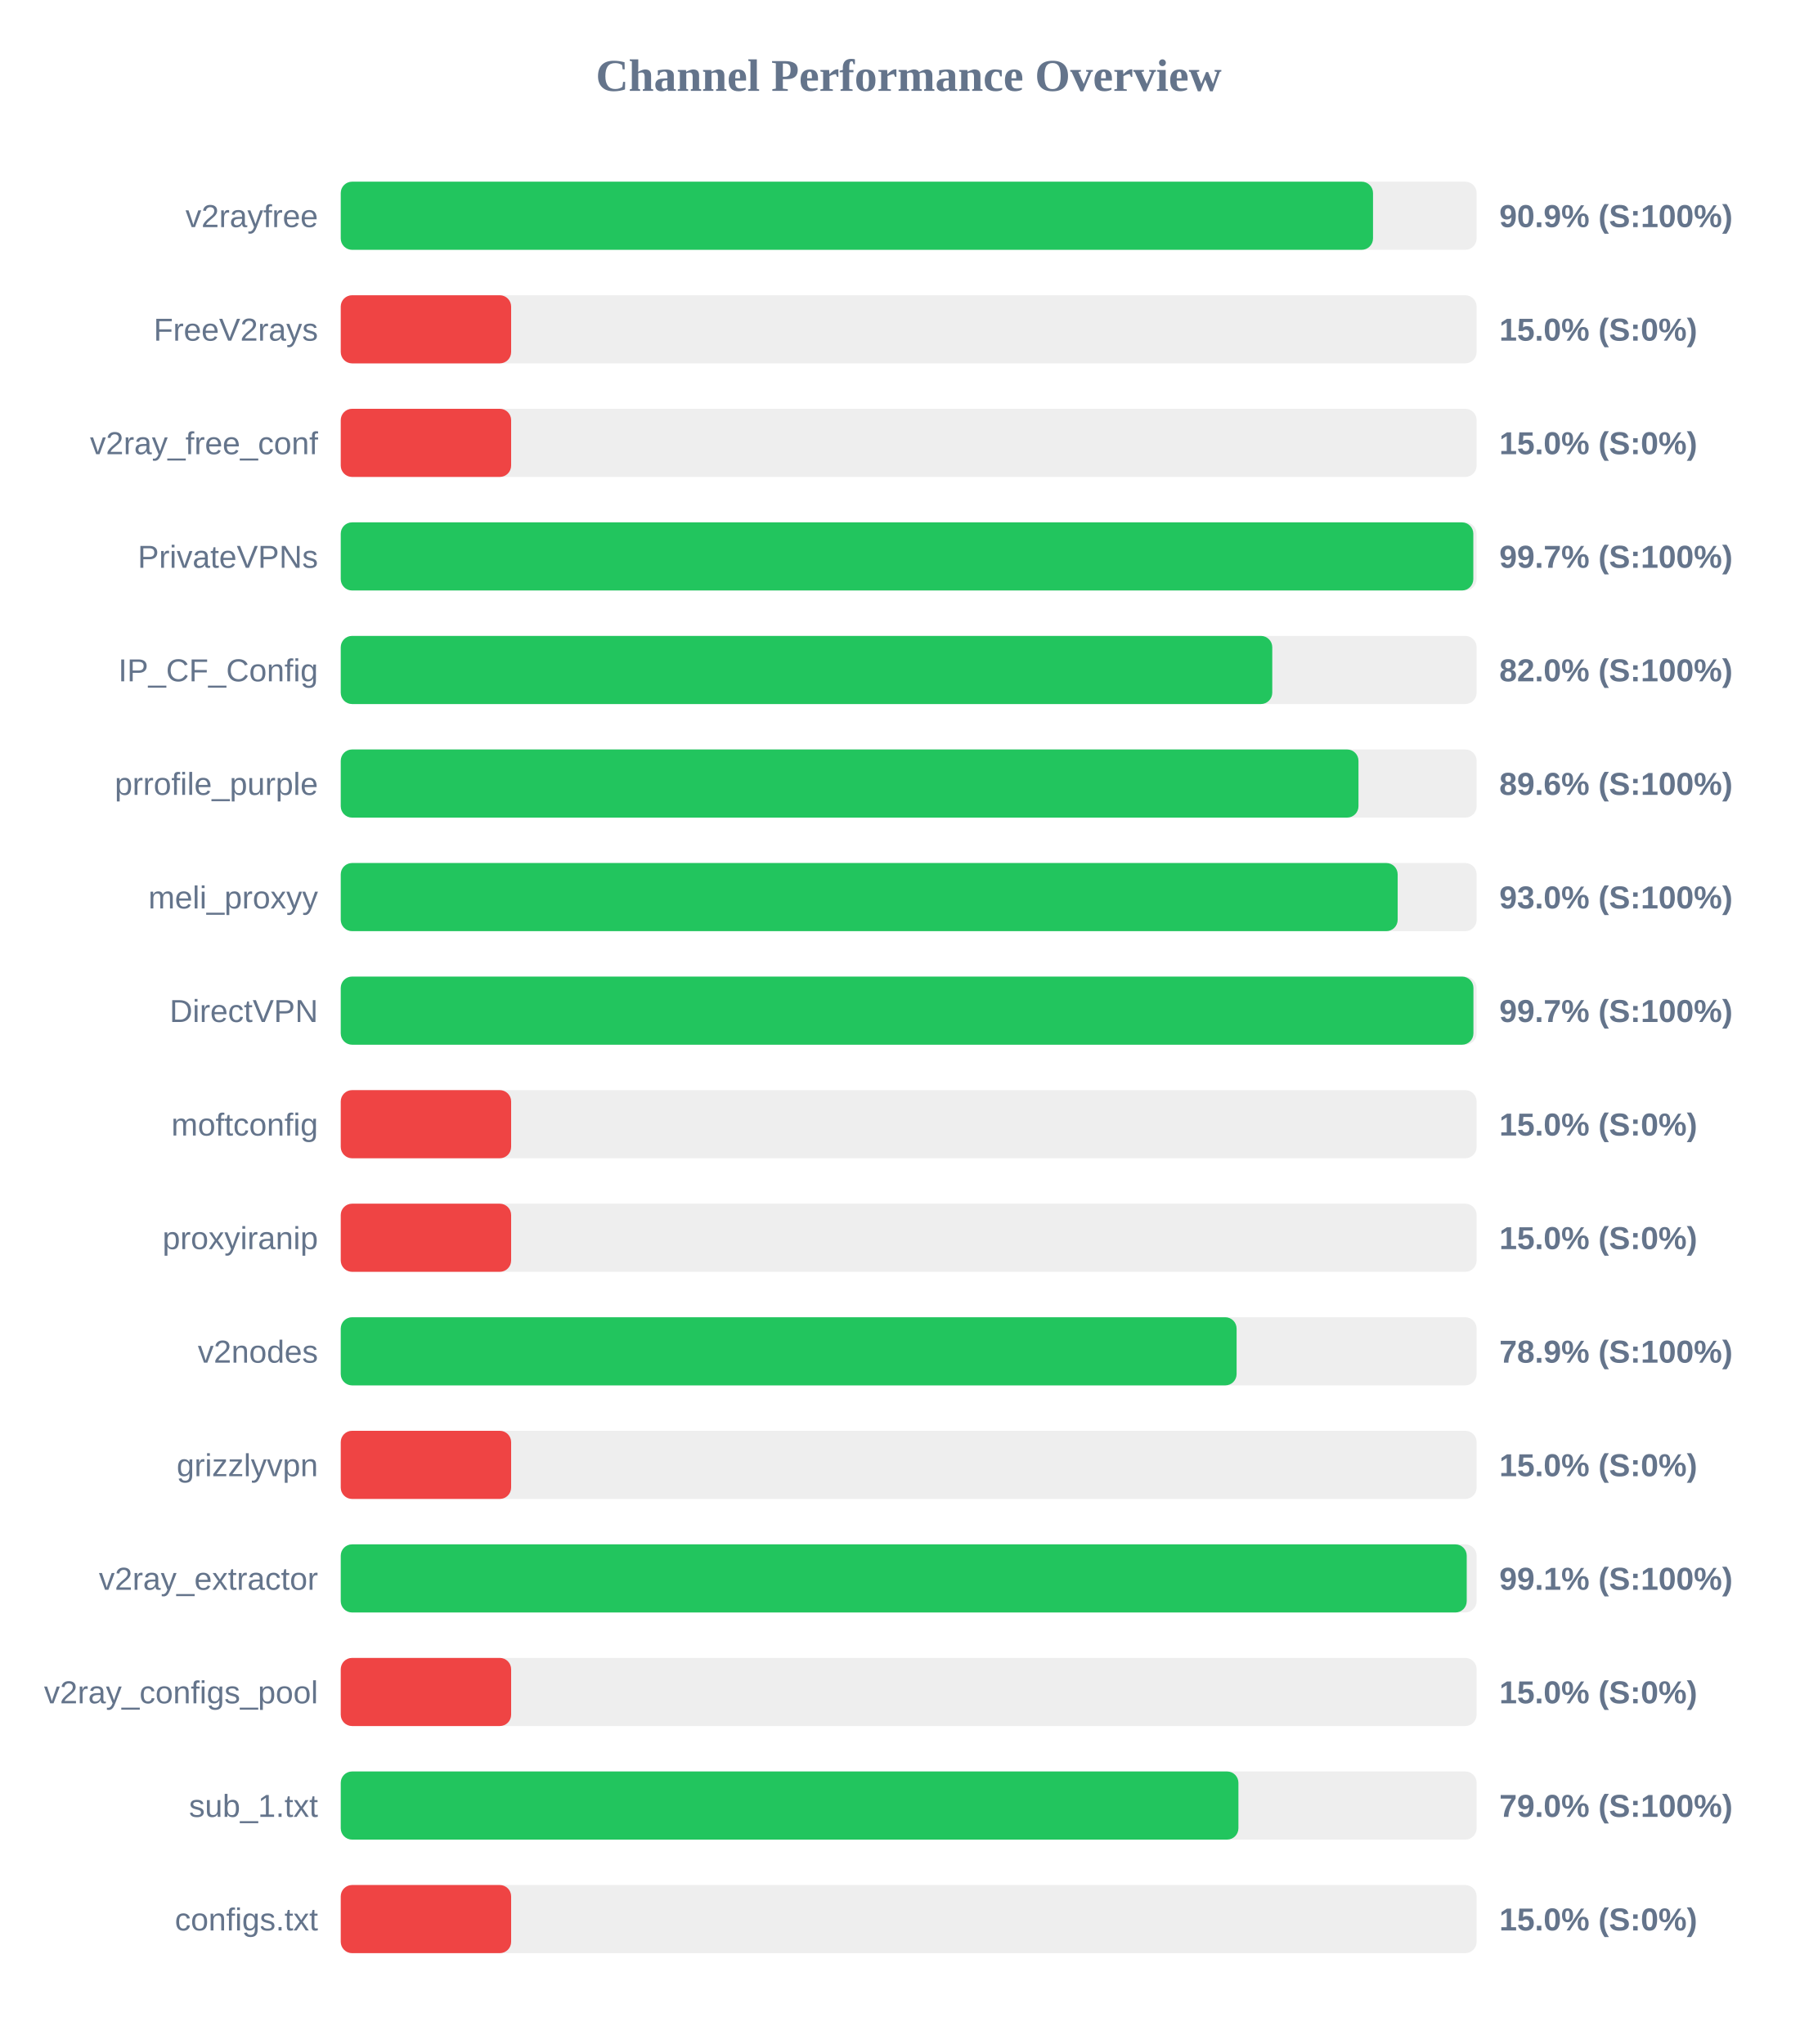
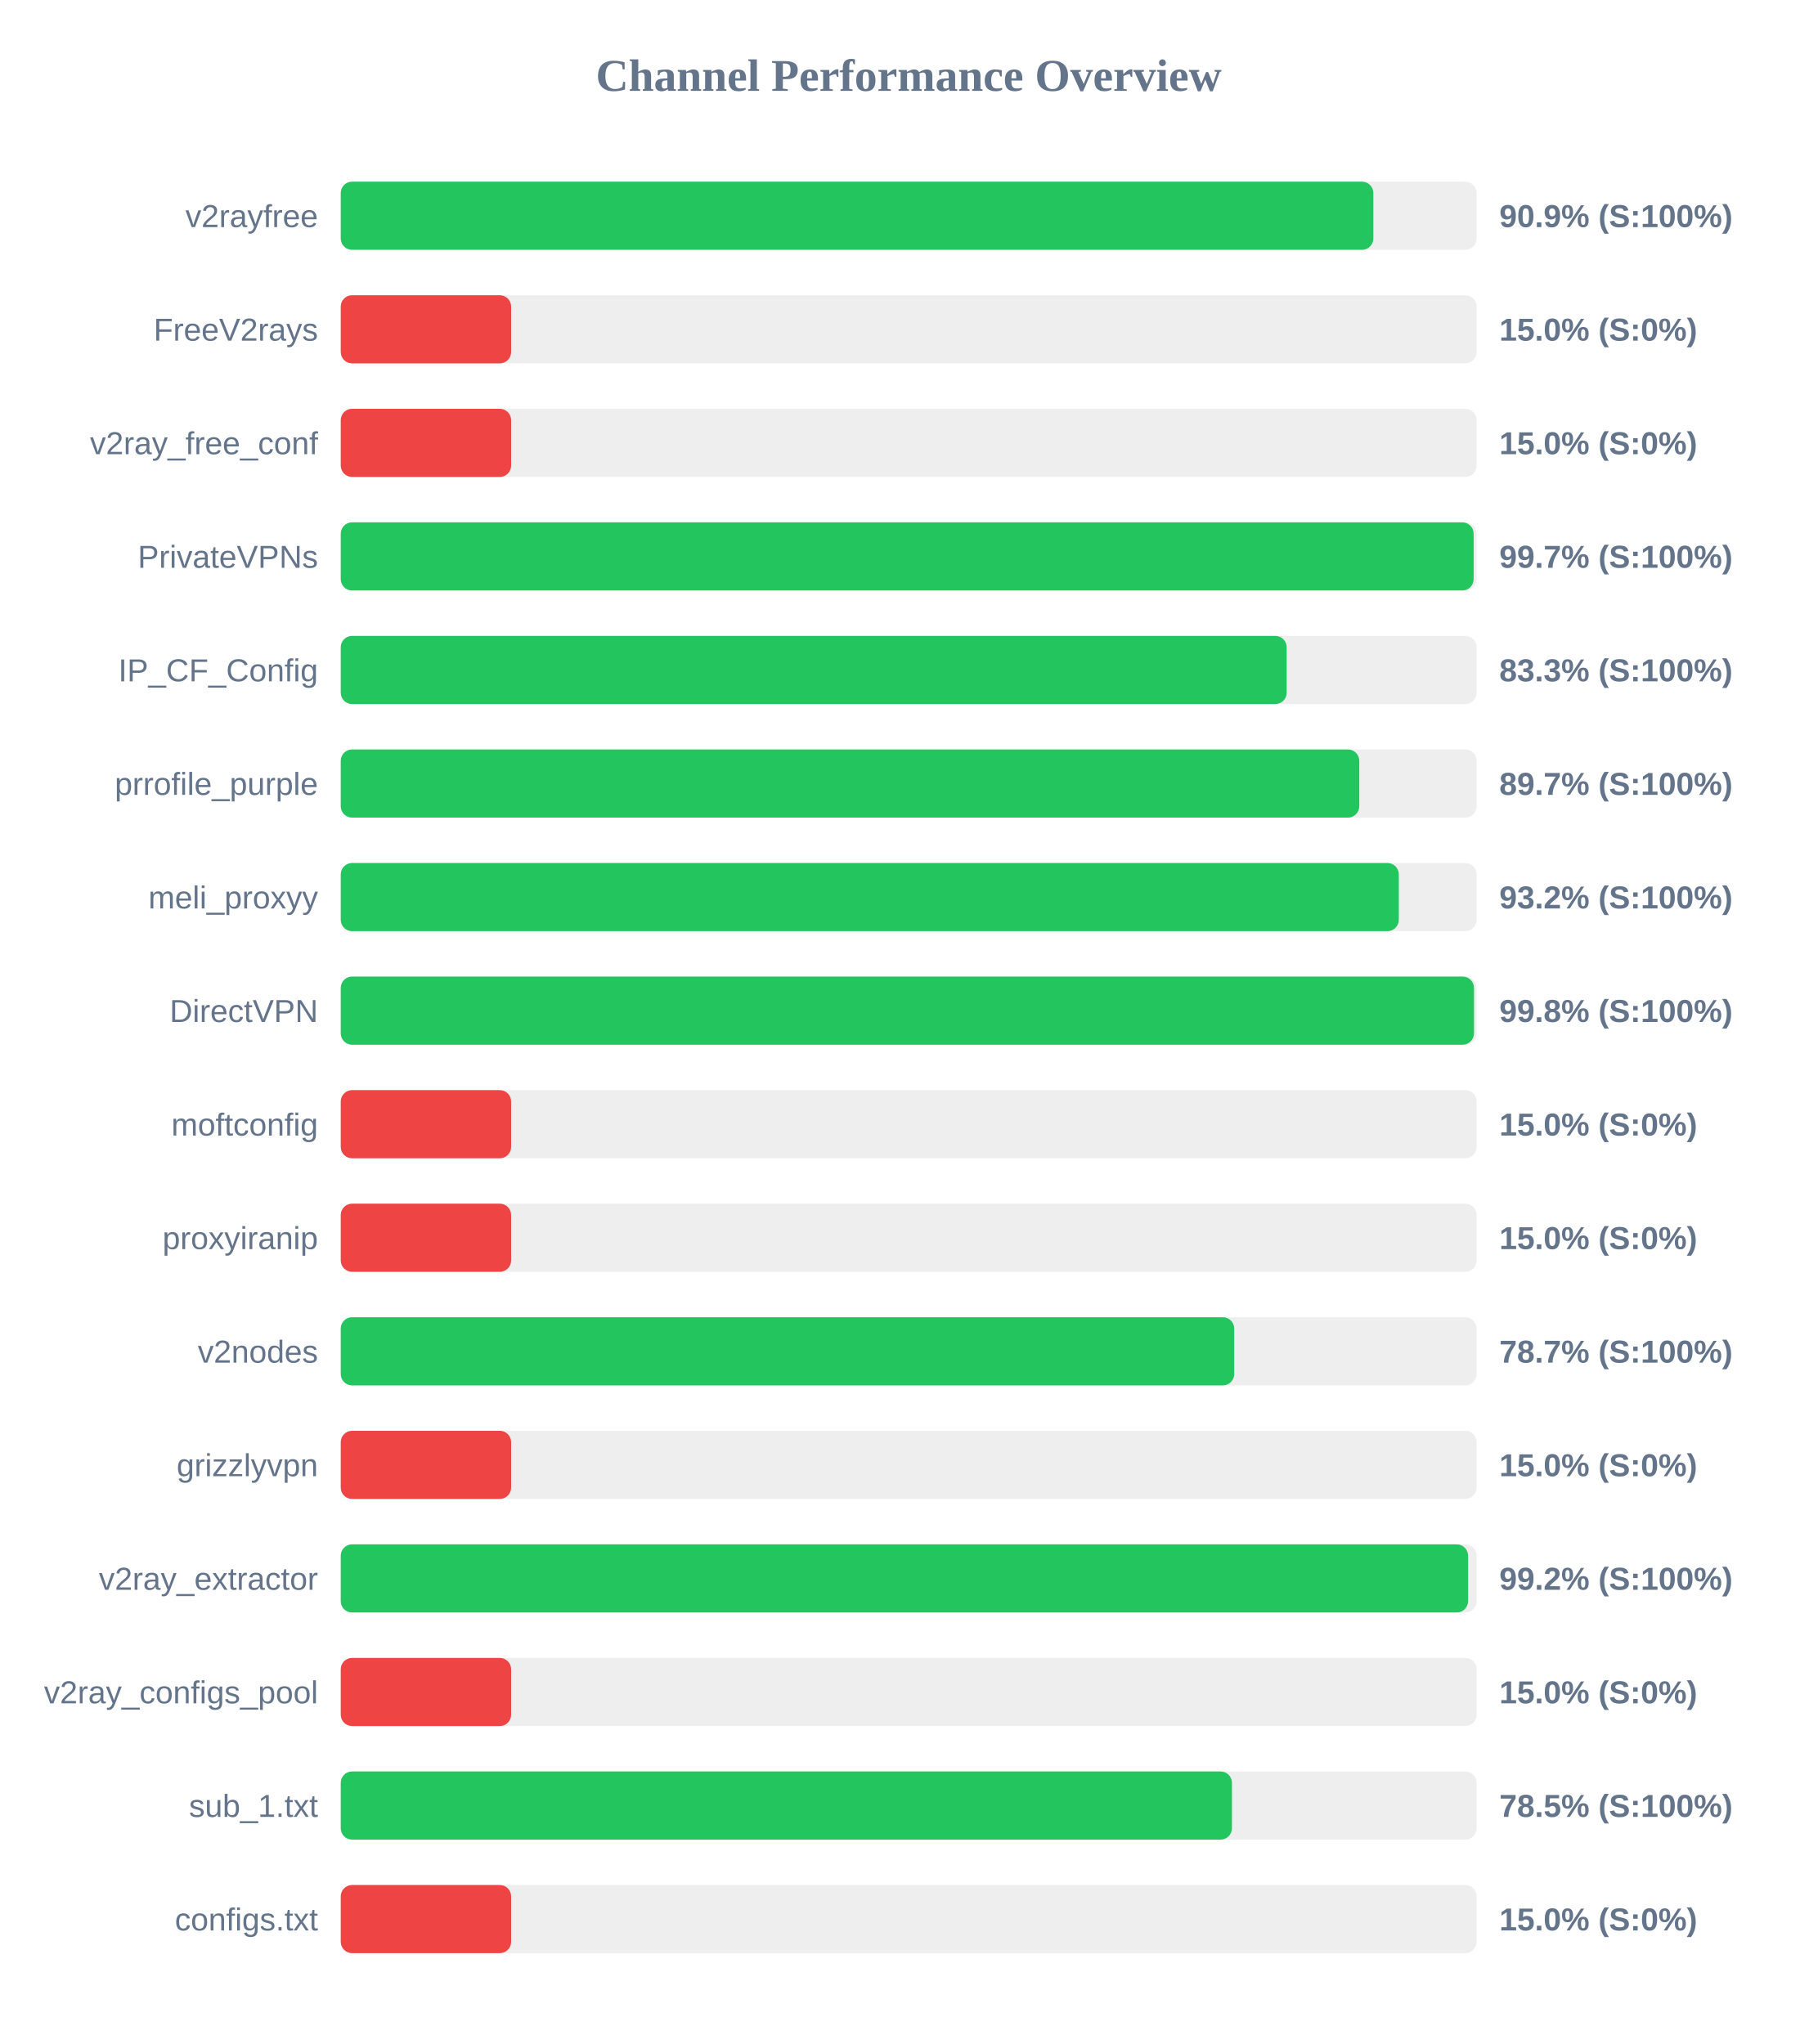
<svg xmlns="http://www.w3.org/2000/svg" width="800" height="900" version="1.1">
  <style>
        .row { font: 14px Arial; fill: #64748b; }
        .score { font: bold 14px Arial; fill: #64748b; }
    </style>
  <text x="400" y="40" text-anchor="middle" font-size="20px" font-weight="bold" fill="#64748b">Channel Performance Overview</text>
  <rect x="150" y="80" width="500" height="30" fill="#eee" rx="5" />
-   <rect x="150" y="80" width="454.4" height="30" fill="#22c55e" rx="5" />
+   <rect x="150" y="80" width="454.55" height="30" fill="#22c55e" rx="5" />
  <text x="140" y="100" text-anchor="end" class="row">v2rayfree</text>
  <text x="660" y="100" text-anchor="start" class="score">90.9% (S:100%)</text>
  <rect x="150" y="130" width="500" height="30" fill="#eee" rx="5" />
  <rect x="150" y="130" width="75.0" height="30" fill="#ef4444" rx="5" />
  <text x="140" y="150" text-anchor="end" class="row">FreeV2rays</text>
  <text x="660" y="150" text-anchor="start" class="score">15.0% (S:0%)</text>
  <rect x="150" y="180" width="500" height="30" fill="#eee" rx="5" />
  <rect x="150" y="180" width="75.0" height="30" fill="#ef4444" rx="5" />
  <text x="140" y="200" text-anchor="end" class="row">v2ray_free_conf</text>
  <text x="660" y="200" text-anchor="start" class="score">15.0% (S:0%)</text>
  <rect x="150" y="230" width="500" height="30" fill="#eee" rx="5" />
-   <rect x="150" y="230" width="498.55" height="30" fill="#22c55e" rx="5" />
+   <rect x="150" y="230" width="498.7" height="30" fill="#22c55e" rx="5" />
  <text x="140" y="250" text-anchor="end" class="row">PrivateVPNs</text>
  <text x="660" y="250" text-anchor="start" class="score">99.7% (S:100%)</text>
  <rect x="150" y="280" width="500" height="30" fill="#eee" rx="5" />
-   <rect x="150" y="280" width="410.05" height="30" fill="#22c55e" rx="5" />
+   <rect x="150" y="280" width="416.4" height="30" fill="#22c55e" rx="5" />
  <text x="140" y="300" text-anchor="end" class="row">IP_CF_Config</text>
-   <text x="660" y="300" text-anchor="start" class="score">82.0% (S:100%)</text>
+   <text x="660" y="300" text-anchor="start" class="score">83.3% (S:100%)</text>
  <rect x="150" y="330" width="500" height="30" fill="#eee" rx="5" />
-   <rect x="150" y="330" width="448.0" height="30" fill="#22c55e" rx="5" />
+   <rect x="150" y="330" width="448.35" height="30" fill="#22c55e" rx="5" />
  <text x="140" y="350" text-anchor="end" class="row">prrofile_purple</text>
-   <text x="660" y="350" text-anchor="start" class="score">89.6% (S:100%)</text>
+   <text x="660" y="350" text-anchor="start" class="score">89.7% (S:100%)</text>
  <rect x="150" y="380" width="500" height="30" fill="#eee" rx="5" />
-   <rect x="150" y="380" width="465.25" height="30" fill="#22c55e" rx="5" />
+   <rect x="150" y="380" width="465.75" height="30" fill="#22c55e" rx="5" />
  <text x="140" y="400" text-anchor="end" class="row">meli_proxyy</text>
-   <text x="660" y="400" text-anchor="start" class="score">93.0% (S:100%)</text>
+   <text x="660" y="400" text-anchor="start" class="score">93.2% (S:100%)</text>
  <rect x="150" y="430" width="500" height="30" fill="#eee" rx="5" />
-   <rect x="150" y="430" width="498.6" height="30" fill="#22c55e" rx="5" />
+   <rect x="150" y="430" width="498.85" height="30" fill="#22c55e" rx="5" />
  <text x="140" y="450" text-anchor="end" class="row">DirectVPN</text>
-   <text x="660" y="450" text-anchor="start" class="score">99.7% (S:100%)</text>
+   <text x="660" y="450" text-anchor="start" class="score">99.8% (S:100%)</text>
  <rect x="150" y="480" width="500" height="30" fill="#eee" rx="5" />
  <rect x="150" y="480" width="75.0" height="30" fill="#ef4444" rx="5" />
  <text x="140" y="500" text-anchor="end" class="row">moftconfig</text>
  <text x="660" y="500" text-anchor="start" class="score">15.0% (S:0%)</text>
  <rect x="150" y="530" width="500" height="30" fill="#eee" rx="5" />
  <rect x="150" y="530" width="75.0" height="30" fill="#ef4444" rx="5" />
  <text x="140" y="550" text-anchor="end" class="row">proxyiranip</text>
  <text x="660" y="550" text-anchor="start" class="score">15.0% (S:0%)</text>
  <rect x="150" y="580" width="500" height="30" fill="#eee" rx="5" />
-   <rect x="150" y="580" width="394.35" height="30" fill="#22c55e" rx="5" />
+   <rect x="150" y="580" width="393.3" height="30" fill="#22c55e" rx="5" />
  <text x="140" y="600" text-anchor="end" class="row">v2nodes</text>
-   <text x="660" y="600" text-anchor="start" class="score">78.9% (S:100%)</text>
+   <text x="660" y="600" text-anchor="start" class="score">78.7% (S:100%)</text>
  <rect x="150" y="630" width="500" height="30" fill="#eee" rx="5" />
  <rect x="150" y="630" width="75.0" height="30" fill="#ef4444" rx="5" />
  <text x="140" y="650" text-anchor="end" class="row">grizzlyvpn</text>
  <text x="660" y="650" text-anchor="start" class="score">15.0% (S:0%)</text>
  <rect x="150" y="680" width="500" height="30" fill="#eee" rx="5" />
-   <rect x="150" y="680" width="495.65" height="30" fill="#22c55e" rx="5" />
+   <rect x="150" y="680" width="496.25" height="30" fill="#22c55e" rx="5" />
  <text x="140" y="700" text-anchor="end" class="row">v2ray_extractor</text>
-   <text x="660" y="700" text-anchor="start" class="score">99.1% (S:100%)</text>
+   <text x="660" y="700" text-anchor="start" class="score">99.2% (S:100%)</text>
  <rect x="150" y="730" width="500" height="30" fill="#eee" rx="5" />
  <rect x="150" y="730" width="75.0" height="30" fill="#ef4444" rx="5" />
  <text x="140" y="750" text-anchor="end" class="row">v2ray_configs_pool</text>
  <text x="660" y="750" text-anchor="start" class="score">15.0% (S:0%)</text>
  <rect x="150" y="780" width="500" height="30" fill="#eee" rx="5" />
-   <rect x="150" y="780" width="395.15" height="30" fill="#22c55e" rx="5" />
+   <rect x="150" y="780" width="392.3" height="30" fill="#22c55e" rx="5" />
  <text x="140" y="800" text-anchor="end" class="row">sub_1.txt</text>
-   <text x="660" y="800" text-anchor="start" class="score">79.0% (S:100%)</text>
+   <text x="660" y="800" text-anchor="start" class="score">78.5% (S:100%)</text>
  <rect x="150" y="830" width="500" height="30" fill="#eee" rx="5" />
  <rect x="150" y="830" width="75.0" height="30" fill="#ef4444" rx="5" />
  <text x="140" y="850" text-anchor="end" class="row">configs.txt</text>
  <text x="660" y="850" text-anchor="start" class="score">15.0% (S:0%)</text>
</svg>
